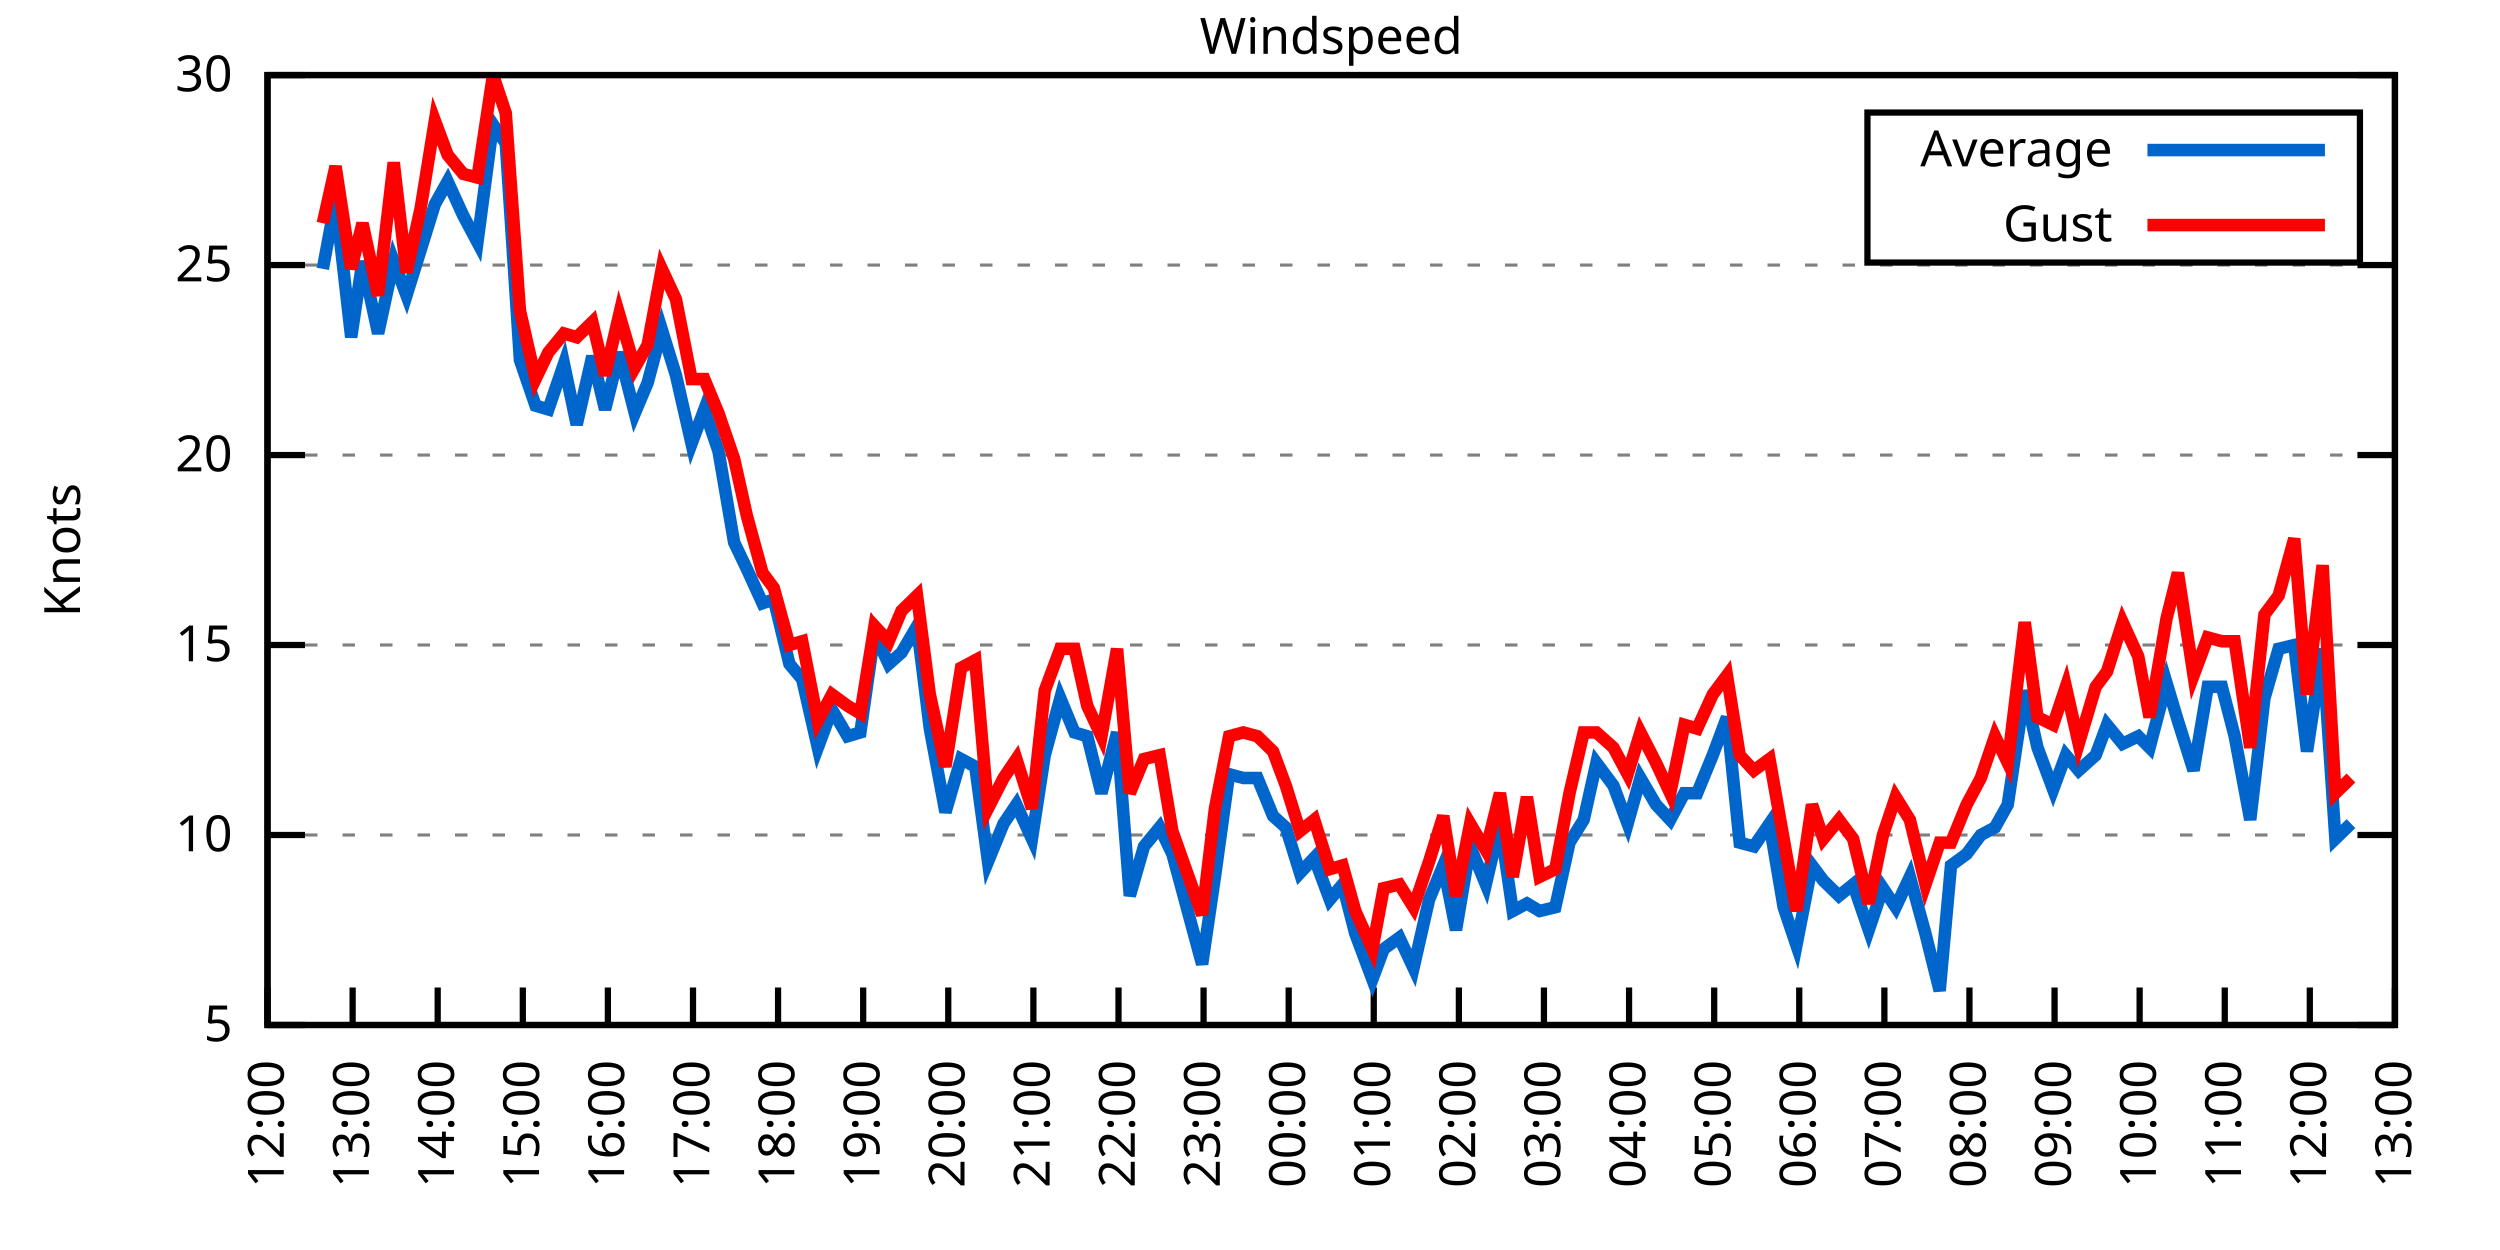
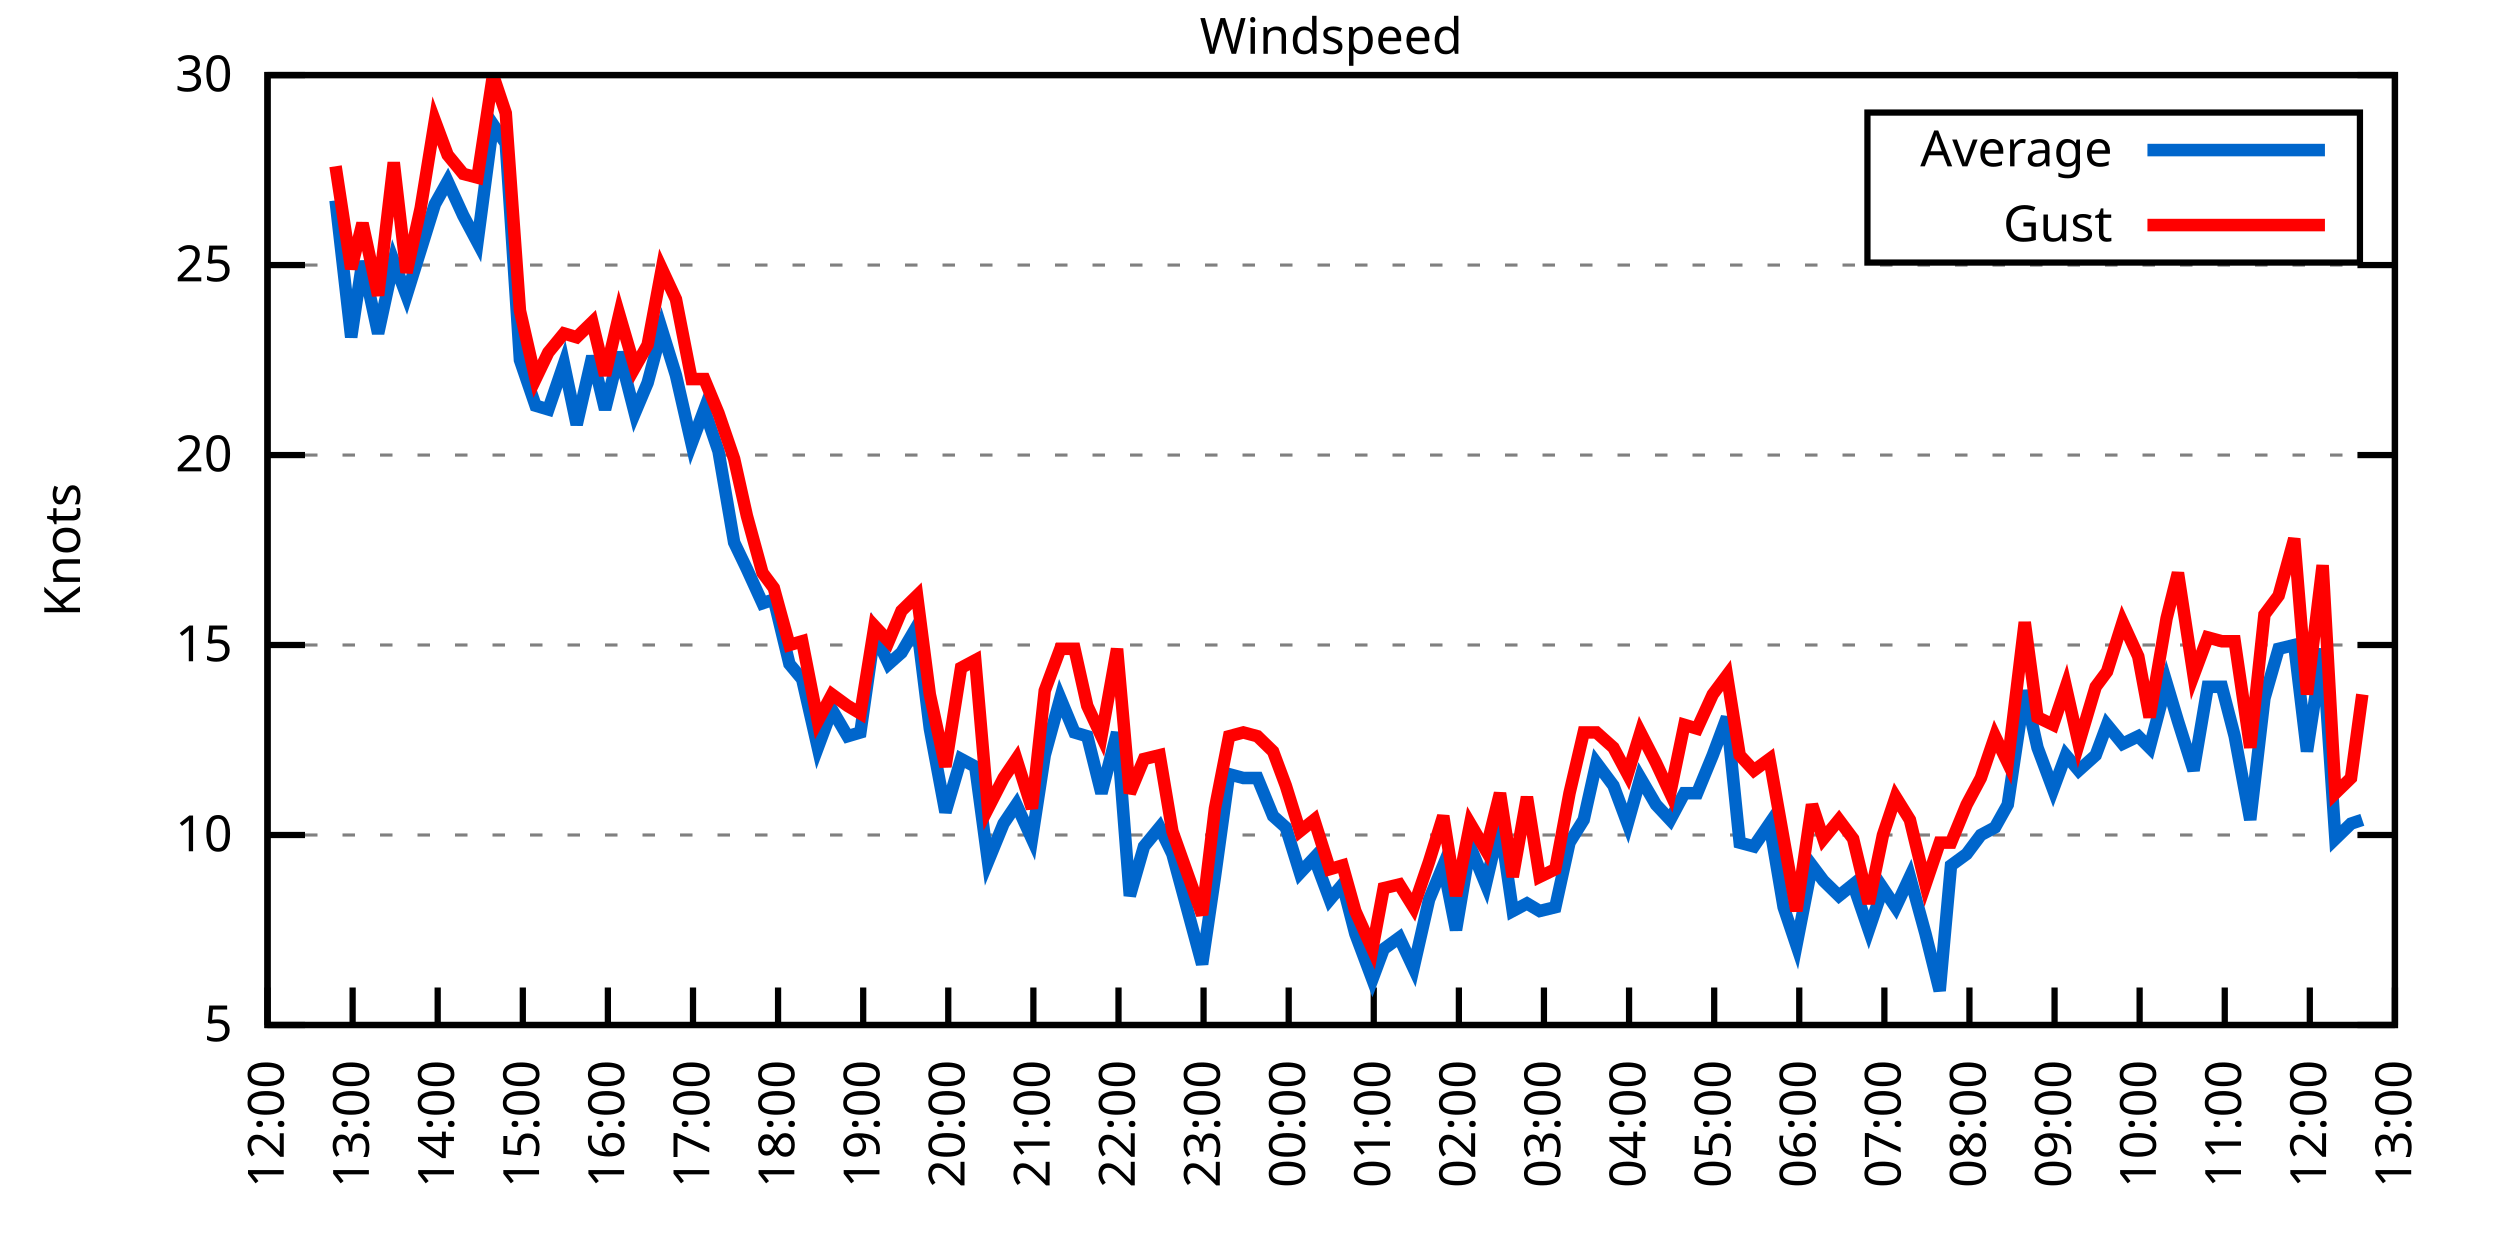
<svg xmlns="http://www.w3.org/2000/svg" xmlns:xlink="http://www.w3.org/1999/xlink" width="400" height="200" viewBox="0 0 400 200">
  <g id="gnuplot_canvas">
    <rect x="0" y="0" width="400" height="200" fill="none" />
    <defs>
      <circle id="gpDot" r="0.5" stroke-width="0.5" stroke="currentColor" />
      <path id="gpPt0" stroke-width="0.333" stroke="currentColor" d="M-1,0 h2 M0,-1 v2" />
      <path id="gpPt1" stroke-width="0.333" stroke="currentColor" d="M-1,-1 L1,1 M1,-1 L-1,1" />
      <path id="gpPt2" stroke-width="0.333" stroke="currentColor" d="M-1,0 L1,0 M0,-1 L0,1 M-1,-1 L1,1 M-1,1 L1,-1" />
      <rect id="gpPt3" stroke-width="0.333" stroke="currentColor" x="-1" y="-1" width="2" height="2" />
      <rect id="gpPt4" stroke-width="0.333" stroke="currentColor" fill="currentColor" x="-1" y="-1" width="2" height="2" />
      <circle id="gpPt5" stroke-width="0.333" stroke="currentColor" cx="0" cy="0" r="1" />
      <use xlink:href="#gpPt5" id="gpPt6" fill="currentColor" stroke="none" />
      <path id="gpPt7" stroke-width="0.333" stroke="currentColor" d="M0,-1.33 L-1.33,0.67 L1.33,0.67 z" />
      <use xlink:href="#gpPt7" id="gpPt8" fill="currentColor" stroke="none" />
      <use xlink:href="#gpPt7" id="gpPt9" stroke="currentColor" transform="rotate(180)" />
      <use xlink:href="#gpPt9" id="gpPt10" fill="currentColor" stroke="none" />
      <use xlink:href="#gpPt3" id="gpPt11" stroke="currentColor" transform="rotate(45)" />
      <use xlink:href="#gpPt11" id="gpPt12" fill="currentColor" stroke="none" />
      <path id="gpPt13" stroke-width="0.333" stroke="currentColor" d="M0,1.330 L1.265,0.411 L0.782,-1.067 L-0.782,-1.076 L-1.265,0.411 z" />
      <use xlink:href="#gpPt13" id="gpPt14" fill="currentColor" stroke="none" />
      <filter id="textbox" filterUnits="objectBoundingBox" x="0" y="0" height="1" width="1">
        <feFlood flood-color="white" flood-opacity="1" result="bgnd" />
        <feComposite in="SourceGraphic" in2="bgnd" operator="atop" />
      </filter>
      <filter id="greybox" filterUnits="objectBoundingBox" x="0" y="0" height="1" width="1">
        <feFlood flood-color="lightgrey" flood-opacity="1" result="grey" />
        <feComposite in="SourceGraphic" in2="grey" operator="atop" />
      </filter>
    </defs>
    <g fill="none" color="white" stroke="currentColor" stroke-width="1.00" stroke-linecap="butt" stroke-linejoin="miter">
</g>
    <g fill="none" color="black" stroke="currentColor" stroke-width="1.00" stroke-linecap="butt" stroke-linejoin="miter">
      <g stroke="none" shape-rendering="crispEdges">
        <polygon fill="rgb(255, 255, 255)" points="42.80,164.00 383.18,164.00 383.18,12.02 42.80,12.02 " />
      </g>
    </g>
    <g fill="none" color="black" stroke="currentColor" stroke-width="1.00" stroke-linecap="butt" stroke-linejoin="miter">
</g>
    <g fill="none" color="black" stroke="black" stroke-width="0.50" stroke-linecap="butt" stroke-linejoin="miter">
</g>
    <g fill="none" color="gray" stroke="currentColor" stroke-width="0.50" stroke-linecap="butt" stroke-linejoin="miter">
      <path stroke="gray" stroke-dasharray="2,4" class="gridline" d="M42.80,164.00 L383.19,164.00  " />
    </g>
    <g fill="none" color="gray" stroke="gray" stroke-width="1.00" stroke-linecap="butt" stroke-linejoin="miter">
</g>
    <g fill="none" color="black" stroke="currentColor" stroke-width="1.00" stroke-linecap="butt" stroke-linejoin="miter">
      <path stroke="black" d="M42.80,164.00 L48.80,164.00 M383.19,164.00 L377.19,164.00  " />
      <g transform="translate(37.20,166.60)" stroke="none" fill="black" font-family="Sans" font-size="8.00" text-anchor="end">
        <text>
          <tspan font-family="Sans"> 5</tspan>
        </text>
      </g>
    </g>
    <g fill="none" color="black" stroke="currentColor" stroke-width="1.00" stroke-linecap="butt" stroke-linejoin="miter">
</g>
    <g fill="none" color="black" stroke="black" stroke-width="0.50" stroke-linecap="butt" stroke-linejoin="miter">
</g>
    <g fill="none" color="gray" stroke="currentColor" stroke-width="0.50" stroke-linecap="butt" stroke-linejoin="miter">
      <path stroke="gray" stroke-dasharray="2,4" class="gridline" d="M42.80,133.60 L383.19,133.60  " />
    </g>
    <g fill="none" color="gray" stroke="gray" stroke-width="1.00" stroke-linecap="butt" stroke-linejoin="miter">
</g>
    <g fill="none" color="black" stroke="currentColor" stroke-width="1.00" stroke-linecap="butt" stroke-linejoin="miter">
      <path stroke="black" d="M42.80,133.60 L48.80,133.60 M383.19,133.60 L377.19,133.60  " />
      <g transform="translate(37.20,136.20)" stroke="none" fill="black" font-family="Sans" font-size="8.00" text-anchor="end">
        <text>
          <tspan font-family="Sans"> 10</tspan>
        </text>
      </g>
    </g>
    <g fill="none" color="black" stroke="currentColor" stroke-width="1.00" stroke-linecap="butt" stroke-linejoin="miter">
</g>
    <g fill="none" color="black" stroke="black" stroke-width="0.50" stroke-linecap="butt" stroke-linejoin="miter">
</g>
    <g fill="none" color="gray" stroke="currentColor" stroke-width="0.50" stroke-linecap="butt" stroke-linejoin="miter">
      <path stroke="gray" stroke-dasharray="2,4" class="gridline" d="M42.80,103.20 L383.19,103.20  " />
    </g>
    <g fill="none" color="gray" stroke="gray" stroke-width="1.00" stroke-linecap="butt" stroke-linejoin="miter">
</g>
    <g fill="none" color="black" stroke="currentColor" stroke-width="1.00" stroke-linecap="butt" stroke-linejoin="miter">
      <path stroke="black" d="M42.80,103.20 L48.80,103.20 M383.19,103.20 L377.19,103.20  " />
      <g transform="translate(37.20,105.80)" stroke="none" fill="black" font-family="Sans" font-size="8.00" text-anchor="end">
        <text>
          <tspan font-family="Sans"> 15</tspan>
        </text>
      </g>
    </g>
    <g fill="none" color="black" stroke="currentColor" stroke-width="1.00" stroke-linecap="butt" stroke-linejoin="miter">
</g>
    <g fill="none" color="black" stroke="black" stroke-width="0.50" stroke-linecap="butt" stroke-linejoin="miter">
</g>
    <g fill="none" color="gray" stroke="currentColor" stroke-width="0.50" stroke-linecap="butt" stroke-linejoin="miter">
      <path stroke="gray" stroke-dasharray="2,4" class="gridline" d="M42.80,72.81 L383.19,72.81  " />
    </g>
    <g fill="none" color="gray" stroke="gray" stroke-width="1.00" stroke-linecap="butt" stroke-linejoin="miter">
</g>
    <g fill="none" color="black" stroke="currentColor" stroke-width="1.00" stroke-linecap="butt" stroke-linejoin="miter">
      <path stroke="black" d="M42.80,72.81 L48.80,72.81 M383.19,72.81 L377.19,72.81  " />
      <g transform="translate(37.20,75.41)" stroke="none" fill="black" font-family="Sans" font-size="8.00" text-anchor="end">
        <text>
          <tspan font-family="Sans"> 20</tspan>
        </text>
      </g>
    </g>
    <g fill="none" color="black" stroke="currentColor" stroke-width="1.00" stroke-linecap="butt" stroke-linejoin="miter">
</g>
    <g fill="none" color="black" stroke="black" stroke-width="0.50" stroke-linecap="butt" stroke-linejoin="miter">
</g>
    <g fill="none" color="gray" stroke="currentColor" stroke-width="0.50" stroke-linecap="butt" stroke-linejoin="miter">
      <path stroke="gray" stroke-dasharray="2,4" class="gridline" d="M42.80,42.41 L383.19,42.41  " />
    </g>
    <g fill="none" color="gray" stroke="gray" stroke-width="1.00" stroke-linecap="butt" stroke-linejoin="miter">
</g>
    <g fill="none" color="black" stroke="currentColor" stroke-width="1.00" stroke-linecap="butt" stroke-linejoin="miter">
      <path stroke="black" d="M42.80,42.41 L48.80,42.41 M383.19,42.41 L377.19,42.41  " />
      <g transform="translate(37.20,45.01)" stroke="none" fill="black" font-family="Sans" font-size="8.00" text-anchor="end">
        <text>
          <tspan font-family="Sans"> 25</tspan>
        </text>
      </g>
    </g>
    <g fill="none" color="black" stroke="currentColor" stroke-width="1.00" stroke-linecap="butt" stroke-linejoin="miter">
</g>
    <g fill="none" color="black" stroke="black" stroke-width="0.50" stroke-linecap="butt" stroke-linejoin="miter">
</g>
    <g fill="none" color="gray" stroke="currentColor" stroke-width="0.50" stroke-linecap="butt" stroke-linejoin="miter">
      <path stroke="gray" stroke-dasharray="2,4" class="gridline" d="M42.80,12.01 L383.19,12.01  " />
    </g>
    <g fill="none" color="gray" stroke="gray" stroke-width="1.00" stroke-linecap="butt" stroke-linejoin="miter">
</g>
    <g fill="none" color="black" stroke="currentColor" stroke-width="1.00" stroke-linecap="butt" stroke-linejoin="miter">
      <path stroke="black" d="M42.80,12.01 L48.80,12.01 M383.19,12.01 L377.19,12.01  " />
      <g transform="translate(37.20,14.61)" stroke="none" fill="black" font-family="Sans" font-size="8.00" text-anchor="end">
        <text>
          <tspan font-family="Sans"> 30</tspan>
        </text>
      </g>
    </g>
    <g fill="none" color="black" stroke="currentColor" stroke-width="1.00" stroke-linecap="butt" stroke-linejoin="miter">
      <path stroke="black" d="M42.80,164.00 L42.80,158.00  " />
      <g transform="translate(45.40,169.60) rotate(270.00)" stroke="none" fill="black" font-family="Sans" font-size="8.00" text-anchor="end">
        <text>
          <tspan font-family="Sans">12:00</tspan>
        </text>
      </g>
    </g>
    <g fill="none" color="black" stroke="currentColor" stroke-width="1.00" stroke-linecap="butt" stroke-linejoin="miter">
      <path stroke="black" d="M56.42,164.00 L56.42,158.00  " />
      <g transform="translate(59.02,169.60) rotate(270.00)" stroke="none" fill="black" font-family="Sans" font-size="8.00" text-anchor="end">
        <text>
          <tspan font-family="Sans">13:00</tspan>
        </text>
      </g>
    </g>
    <g fill="none" color="black" stroke="currentColor" stroke-width="1.00" stroke-linecap="butt" stroke-linejoin="miter">
      <path stroke="black" d="M70.03,164.00 L70.03,158.00  " />
      <g transform="translate(72.63,169.60) rotate(270.00)" stroke="none" fill="black" font-family="Sans" font-size="8.00" text-anchor="end">
        <text>
          <tspan font-family="Sans">14:00</tspan>
        </text>
      </g>
    </g>
    <g fill="none" color="black" stroke="currentColor" stroke-width="1.00" stroke-linecap="butt" stroke-linejoin="miter">
      <path stroke="black" d="M83.65,164.00 L83.65,158.00  " />
      <g transform="translate(86.25,169.60) rotate(270.00)" stroke="none" fill="black" font-family="Sans" font-size="8.00" text-anchor="end">
        <text>
          <tspan font-family="Sans">15:00</tspan>
        </text>
      </g>
    </g>
    <g fill="none" color="black" stroke="currentColor" stroke-width="1.00" stroke-linecap="butt" stroke-linejoin="miter">
      <path stroke="black" d="M97.26,164.00 L97.26,158.00  " />
      <g transform="translate(99.86,169.60) rotate(270.00)" stroke="none" fill="black" font-family="Sans" font-size="8.00" text-anchor="end">
        <text>
          <tspan font-family="Sans">16:00</tspan>
        </text>
      </g>
    </g>
    <g fill="none" color="black" stroke="currentColor" stroke-width="1.00" stroke-linecap="butt" stroke-linejoin="miter">
      <path stroke="black" d="M110.88,164.00 L110.88,158.00  " />
      <g transform="translate(113.48,169.60) rotate(270.00)" stroke="none" fill="black" font-family="Sans" font-size="8.00" text-anchor="end">
        <text>
          <tspan font-family="Sans">17:00</tspan>
        </text>
      </g>
    </g>
    <g fill="none" color="black" stroke="currentColor" stroke-width="1.00" stroke-linecap="butt" stroke-linejoin="miter">
      <path stroke="black" d="M124.49,164.00 L124.49,158.00  " />
      <g transform="translate(127.09,169.60) rotate(270.00)" stroke="none" fill="black" font-family="Sans" font-size="8.00" text-anchor="end">
        <text>
          <tspan font-family="Sans">18:00</tspan>
        </text>
      </g>
    </g>
    <g fill="none" color="black" stroke="currentColor" stroke-width="1.00" stroke-linecap="butt" stroke-linejoin="miter">
      <path stroke="black" d="M138.11,164.00 L138.11,158.00  " />
      <g transform="translate(140.71,169.60) rotate(270.00)" stroke="none" fill="black" font-family="Sans" font-size="8.00" text-anchor="end">
        <text>
          <tspan font-family="Sans">19:00</tspan>
        </text>
      </g>
    </g>
    <g fill="none" color="black" stroke="currentColor" stroke-width="1.00" stroke-linecap="butt" stroke-linejoin="miter">
      <path stroke="black" d="M151.72,164.00 L151.72,158.00  " />
      <g transform="translate(154.32,169.60) rotate(270.00)" stroke="none" fill="black" font-family="Sans" font-size="8.00" text-anchor="end">
        <text>
          <tspan font-family="Sans">20:00</tspan>
        </text>
      </g>
    </g>
    <g fill="none" color="black" stroke="currentColor" stroke-width="1.00" stroke-linecap="butt" stroke-linejoin="miter">
      <path stroke="black" d="M165.34,164.00 L165.34,158.00  " />
      <g transform="translate(167.94,169.60) rotate(270.00)" stroke="none" fill="black" font-family="Sans" font-size="8.00" text-anchor="end">
        <text>
          <tspan font-family="Sans">21:00</tspan>
        </text>
      </g>
    </g>
    <g fill="none" color="black" stroke="currentColor" stroke-width="1.00" stroke-linecap="butt" stroke-linejoin="miter">
      <path stroke="black" d="M178.96,164.00 L178.96,158.00  " />
      <g transform="translate(181.56,169.60) rotate(270.00)" stroke="none" fill="black" font-family="Sans" font-size="8.00" text-anchor="end">
        <text>
          <tspan font-family="Sans">22:00</tspan>
        </text>
      </g>
    </g>
    <g fill="none" color="black" stroke="currentColor" stroke-width="1.00" stroke-linecap="butt" stroke-linejoin="miter">
      <path stroke="black" d="M192.57,164.00 L192.57,158.00  " />
      <g transform="translate(195.17,169.60) rotate(270.00)" stroke="none" fill="black" font-family="Sans" font-size="8.00" text-anchor="end">
        <text>
          <tspan font-family="Sans">23:00</tspan>
        </text>
      </g>
    </g>
    <g fill="none" color="black" stroke="currentColor" stroke-width="1.00" stroke-linecap="butt" stroke-linejoin="miter">
      <path stroke="black" d="M206.19,164.00 L206.19,158.00  " />
      <g transform="translate(208.79,169.60) rotate(270.00)" stroke="none" fill="black" font-family="Sans" font-size="8.00" text-anchor="end">
        <text>
          <tspan font-family="Sans">00:00</tspan>
        </text>
      </g>
    </g>
    <g fill="none" color="black" stroke="currentColor" stroke-width="1.00" stroke-linecap="butt" stroke-linejoin="miter">
      <path stroke="black" d="M219.80,164.00 L219.80,158.00  " />
      <g transform="translate(222.40,169.60) rotate(270.00)" stroke="none" fill="black" font-family="Sans" font-size="8.00" text-anchor="end">
        <text>
          <tspan font-family="Sans">01:00</tspan>
        </text>
      </g>
    </g>
    <g fill="none" color="black" stroke="currentColor" stroke-width="1.00" stroke-linecap="butt" stroke-linejoin="miter">
      <path stroke="black" d="M233.42,164.00 L233.42,158.00  " />
      <g transform="translate(236.02,169.60) rotate(270.00)" stroke="none" fill="black" font-family="Sans" font-size="8.00" text-anchor="end">
        <text>
          <tspan font-family="Sans">02:00</tspan>
        </text>
      </g>
    </g>
    <g fill="none" color="black" stroke="currentColor" stroke-width="1.00" stroke-linecap="butt" stroke-linejoin="miter">
      <path stroke="black" d="M247.03,164.00 L247.03,158.00  " />
      <g transform="translate(249.63,169.60) rotate(270.00)" stroke="none" fill="black" font-family="Sans" font-size="8.00" text-anchor="end">
        <text>
          <tspan font-family="Sans">03:00</tspan>
        </text>
      </g>
    </g>
    <g fill="none" color="black" stroke="currentColor" stroke-width="1.00" stroke-linecap="butt" stroke-linejoin="miter">
      <path stroke="black" d="M260.65,164.00 L260.65,158.00  " />
      <g transform="translate(263.25,169.60) rotate(270.00)" stroke="none" fill="black" font-family="Sans" font-size="8.00" text-anchor="end">
        <text>
          <tspan font-family="Sans">04:00</tspan>
        </text>
      </g>
    </g>
    <g fill="none" color="black" stroke="currentColor" stroke-width="1.00" stroke-linecap="butt" stroke-linejoin="miter">
      <path stroke="black" d="M274.27,164.00 L274.27,158.00  " />
      <g transform="translate(276.87,169.60) rotate(270.00)" stroke="none" fill="black" font-family="Sans" font-size="8.00" text-anchor="end">
        <text>
          <tspan font-family="Sans">05:00</tspan>
        </text>
      </g>
    </g>
    <g fill="none" color="black" stroke="currentColor" stroke-width="1.00" stroke-linecap="butt" stroke-linejoin="miter">
      <path stroke="black" d="M287.88,164.00 L287.88,158.00  " />
      <g transform="translate(290.48,169.60) rotate(270.00)" stroke="none" fill="black" font-family="Sans" font-size="8.00" text-anchor="end">
        <text>
          <tspan font-family="Sans">06:00</tspan>
        </text>
      </g>
    </g>
    <g fill="none" color="black" stroke="currentColor" stroke-width="1.00" stroke-linecap="butt" stroke-linejoin="miter">
      <path stroke="black" d="M301.50,164.00 L301.50,158.00  " />
      <g transform="translate(304.10,169.60) rotate(270.00)" stroke="none" fill="black" font-family="Sans" font-size="8.00" text-anchor="end">
        <text>
          <tspan font-family="Sans">07:00</tspan>
        </text>
      </g>
    </g>
    <g fill="none" color="black" stroke="currentColor" stroke-width="1.00" stroke-linecap="butt" stroke-linejoin="miter">
      <path stroke="black" d="M315.11,164.00 L315.11,158.00  " />
      <g transform="translate(317.71,169.60) rotate(270.00)" stroke="none" fill="black" font-family="Sans" font-size="8.00" text-anchor="end">
        <text>
          <tspan font-family="Sans">08:00</tspan>
        </text>
      </g>
    </g>
    <g fill="none" color="black" stroke="currentColor" stroke-width="1.00" stroke-linecap="butt" stroke-linejoin="miter">
      <path stroke="black" d="M328.73,164.00 L328.73,158.00  " />
      <g transform="translate(331.33,169.60) rotate(270.00)" stroke="none" fill="black" font-family="Sans" font-size="8.00" text-anchor="end">
        <text>
          <tspan font-family="Sans">09:00</tspan>
        </text>
      </g>
    </g>
    <g fill="none" color="black" stroke="currentColor" stroke-width="1.00" stroke-linecap="butt" stroke-linejoin="miter">
      <path stroke="black" d="M342.34,164.00 L342.34,158.00  " />
      <g transform="translate(344.94,169.60) rotate(270.00)" stroke="none" fill="black" font-family="Sans" font-size="8.00" text-anchor="end">
        <text>
          <tspan font-family="Sans">10:00</tspan>
        </text>
      </g>
    </g>
    <g fill="none" color="black" stroke="currentColor" stroke-width="1.00" stroke-linecap="butt" stroke-linejoin="miter">
      <path stroke="black" d="M355.96,164.00 L355.96,158.00  " />
      <g transform="translate(358.56,169.60) rotate(270.00)" stroke="none" fill="black" font-family="Sans" font-size="8.00" text-anchor="end">
        <text>
          <tspan font-family="Sans">11:00</tspan>
        </text>
      </g>
    </g>
    <g fill="none" color="black" stroke="currentColor" stroke-width="1.00" stroke-linecap="butt" stroke-linejoin="miter">
      <path stroke="black" d="M369.57,164.00 L369.57,158.00  " />
      <g transform="translate(372.17,169.60) rotate(270.00)" stroke="none" fill="black" font-family="Sans" font-size="8.00" text-anchor="end">
        <text>
          <tspan font-family="Sans">12:00</tspan>
        </text>
      </g>
    </g>
    <g fill="none" color="black" stroke="currentColor" stroke-width="1.00" stroke-linecap="butt" stroke-linejoin="miter">
      <path stroke="black" d="M383.19,164.00 L383.19,158.00  " />
      <g transform="translate(385.79,169.60) rotate(270.00)" stroke="none" fill="black" font-family="Sans" font-size="8.00" text-anchor="end">
        <text>
          <tspan font-family="Sans">13:00</tspan>
        </text>
      </g>
    </g>
    <g fill="none" color="black" stroke="currentColor" stroke-width="1.00" stroke-linecap="butt" stroke-linejoin="miter">
</g>
    <g fill="none" color="black" stroke="currentColor" stroke-width="1.00" stroke-linecap="butt" stroke-linejoin="miter">
      <path stroke="black" d="M42.80,12.01 L42.80,164.00 L383.19,164.00 L383.19,12.01 L42.80,12.01 Z  " />
    </g>
    <g fill="none" color="black" stroke="currentColor" stroke-width="1.00" stroke-linecap="butt" stroke-linejoin="miter">
</g>
    <g fill="none" color="black" stroke="currentColor" stroke-width="1.00" stroke-linecap="butt" stroke-linejoin="miter">
      <path stroke="black" d="M298.79,42.01 L298.79,18.01 L377.59,18.01 L377.59,42.01 L298.79,42.01 Z  " />
    </g>
    <g id="Windspeed_plot_1">
      <g fill="none" color="white" stroke="black" stroke-width="2.00" stroke-linecap="butt" stroke-linejoin="miter">
</g>
      <g fill="none" color="black" stroke="currentColor" stroke-width="2.00" stroke-linecap="butt" stroke-linejoin="miter">
        <g transform="translate(337.99,26.61)" stroke="none" fill="black" font-family="Sans" font-size="8.00" text-anchor="end">
          <text>
            <tspan font-family="Sans">Average</tspan>
          </text>
        </g>
      </g>
      <g fill="none" color="black" stroke="currentColor" stroke-width="2.00" stroke-linecap="butt" stroke-linejoin="miter">
-         <path stroke="rgb(  0, 102, 204)" d="M343.59,24.01 L371.99,24.01 M51.65,43.02 L53.69,32.07 L56.19,53.96 L58.00,41.80 L60.50,53.35 L63.00,41.80   L65.04,47.27 L67.31,39.98 L69.58,32.68 L71.62,29.03 L74.12,34.50 L76.39,38.76 L78.88,19.91 L80.92,22.95   L83.19,57.61 L85.69,64.90 L87.73,65.51 L90.23,58.21 L92.27,67.94 L94.77,57.00 L96.81,65.51 L99.08,56.39   L101.57,66.12 L103.62,61.25 L105.89,52.74 L108.15,60.04 L110.65,70.98 L112.69,65.51 L114.96,72.20 L117.46,86.79   L119.50,91.04 L122.00,96.52 L123.81,95.91 L126.31,106.24 L128.35,108.68 L130.85,119.62 L133.12,113.54 L135.61,117.80   L137.66,117.19 L139.92,101.38 L142.19,106.24 L144.24,104.42 L146.73,100.16 L148.77,116.58 L151.27,129.95 L153.77,121.44   L156.04,122.66 L158.08,137.86 L160.57,131.78 L162.62,128.74 L165.11,134.21 L167.16,120.83 L169.65,111.72 L171.92,117.19   L173.96,117.80 L176.23,126.91 L178.73,117.19 L180.77,143.33 L183.04,135.43 L185.54,132.39 L187.58,136.64 L192.34,154.27   L194.39,140.29 L196.66,123.87 L198.93,124.48 L201.19,124.48 L203.69,130.56 L205.73,132.39 L208.00,139.68 L210.27,137.25   L212.77,143.94 L214.81,141.51 L216.85,149.41 L219.58,156.70 L221.39,151.84 L223.89,150.02 L226.16,154.88 L228.65,143.94   L230.92,138.47 L232.96,148.80 L235.23,135.43 L237.73,141.51 L240.00,131.78 L242.04,145.76 L244.31,144.55 L246.35,145.76   L248.85,145.15 L251.12,134.82 L253.39,131.17 L255.43,122.05 L258.15,125.70 L260.42,131.78 L262.47,124.48 L264.96,128.74   L267.23,131.17 L269.50,126.91 L271.54,126.91 L274.04,120.83 L276.31,114.76 L278.35,134.82 L280.62,135.43 L283.12,131.78   L285.38,145.15 L287.43,151.23 L289.92,138.47 L291.74,140.90 L294.23,143.33 L296.50,141.51 L299.00,148.80 L301.27,142.11   L303.31,145.15 L305.58,140.29 L308.08,149.41 L310.35,158.53 L312.16,138.47 L314.66,136.64 L316.93,133.60 L319.20,132.39   L321.24,128.74 L323.96,110.50 L326.00,119.62 L328.50,126.31 L330.54,120.83 L332.59,123.27 L335.31,120.83 L337.12,115.97   L339.62,119.01 L342.12,117.80 L343.93,119.62 L346.65,109.28 L348.47,115.36 L350.97,123.27 L353.24,109.89 L355.50,109.89   L357.55,117.80 L360.04,131.17 L362.31,111.72 L364.58,103.81 L367.08,103.20 L369.12,120.23 L371.62,103.81 L373.66,134.21   L376.16,131.78  " />
+         <path stroke="rgb(  0, 102, 204)" d="M343.59,24.01 L371.99,24.01 M53.69,32.07 L56.19,53.96 L58.00,41.80 L60.50,53.35 L63.00,41.80 L65.04,47.27   L67.31,39.98 L69.58,32.68 L71.62,29.03 L74.12,34.50 L76.39,38.76 L78.88,19.91 L80.92,22.95 L83.19,57.61   L85.69,64.90 L87.73,65.51 L90.23,58.21 L92.27,67.94 L94.77,57.00 L96.81,65.51 L99.08,56.39 L101.57,66.12   L103.62,61.25 L105.89,52.74 L108.15,60.04 L110.65,70.98 L112.69,65.51 L114.96,72.20 L117.46,86.79 L119.50,91.04   L122.00,96.52 L123.81,95.91 L126.31,106.24 L128.35,108.68 L130.85,119.62 L133.12,113.54 L135.61,117.80 L137.66,117.19   L139.92,101.38 L142.19,106.24 L144.24,104.42 L146.73,100.16 L148.77,116.58 L151.27,129.95 L153.77,121.44 L156.04,122.66   L158.08,137.86 L160.57,131.78 L162.62,128.74 L165.11,134.21 L167.16,120.83 L169.65,111.72 L171.92,117.19 L173.96,117.80   L176.23,126.91 L178.73,117.19 L180.77,143.33 L183.04,135.43 L185.54,132.39 L187.58,136.64 L192.34,154.27 L194.39,140.29   L196.66,123.87 L198.93,124.48 L201.19,124.48 L203.69,130.56 L205.73,132.39 L208.00,139.68 L210.27,137.25 L212.77,143.94   L214.81,141.51 L216.85,149.41 L219.58,156.70 L221.39,151.84 L223.89,150.02 L226.16,154.88 L228.65,143.94 L230.92,138.47   L232.96,148.80 L235.23,135.43 L237.73,141.51 L240.00,131.78 L242.04,145.76 L244.31,144.55 L246.35,145.76 L248.85,145.15   L251.12,134.82 L253.39,131.17 L255.43,122.05 L258.15,125.70 L260.42,131.78 L262.47,124.48 L264.96,128.74 L267.23,131.17   L269.50,126.91 L271.54,126.91 L274.04,120.83 L276.31,114.76 L278.35,134.82 L280.62,135.43 L283.12,131.78 L285.38,145.15   L287.43,151.23 L289.92,138.47 L291.74,140.90 L294.23,143.33 L296.50,141.51 L299.00,148.80 L301.27,142.11 L303.31,145.15   L305.58,140.29 L308.08,149.41 L310.35,158.53 L312.16,138.47 L314.66,136.64 L316.93,133.60 L319.20,132.39 L321.24,128.74   L323.96,110.50 L326.00,119.62 L328.50,126.31 L330.54,120.83 L332.59,123.27 L335.31,120.83 L337.12,115.97 L339.62,119.01   L342.12,117.80 L343.93,119.62 L346.65,109.28 L348.47,115.36 L350.97,123.27 L353.24,109.89 L355.50,109.89 L357.55,117.80   L360.04,131.17 L362.31,111.72 L364.58,103.81 L367.08,103.20 L369.12,120.23 L371.62,103.81 L373.66,134.21 L376.16,131.78   L377.97,131.17  " />
      </g>
    </g>
    <g id="Windspeed_plot_2">
      <g fill="none" color="black" stroke="currentColor" stroke-width="2.00" stroke-linecap="butt" stroke-linejoin="miter">
        <g transform="translate(337.99,38.61)" stroke="none" fill="black" font-family="Sans" font-size="8.00" text-anchor="end">
          <text>
            <tspan font-family="Sans">Gust</tspan>
          </text>
        </g>
      </g>
      <g fill="none" color="black" stroke="currentColor" stroke-width="2.00" stroke-linecap="butt" stroke-linejoin="miter">
-         <path stroke="rgb(255,   0,   0)" d="M343.59,36.01 L371.99,36.01 M51.65,35.72 L53.69,26.60 L56.19,43.02 L58.00,35.72 L60.50,47.27 L63.00,25.99   L65.04,43.62 L67.31,33.29 L69.58,19.31 L71.62,24.78 L74.12,27.82 L76.39,28.42 L78.88,12.01 L80.92,18.09   L83.19,49.70 L85.69,60.65 L87.73,56.39 L90.23,53.35 L92.27,53.96 L94.77,51.53 L96.81,60.04 L99.08,50.31   L101.57,58.82 L103.62,55.18 L105.89,43.02 L108.15,47.88 L110.65,60.65 L112.69,60.65 L114.96,66.12 L117.46,73.41   L119.50,82.53 L122.00,91.65 L123.81,94.08 L126.31,103.20 L128.35,102.60 L130.85,115.36 L133.12,111.11 L135.61,112.93   L137.66,114.15 L139.92,100.16 L142.19,102.60 L144.24,97.73 L146.73,95.30 L148.77,111.11 L151.27,122.66 L153.77,106.85   L156.04,105.64 L158.08,129.35 L160.57,124.48 L162.62,121.44 L165.11,129.35 L167.16,110.50 L169.65,103.81 L171.92,103.81   L173.96,112.93 L176.23,117.80 L178.73,103.81 L180.77,126.91 L183.04,121.44 L185.54,120.83 L187.58,132.99 L192.34,146.37   L194.39,129.35 L196.66,117.80 L198.93,117.19 L201.19,117.80 L203.69,120.23 L205.73,125.70 L208.00,132.99 L210.27,131.17   L212.77,139.07 L214.81,138.47 L216.85,145.76 L219.58,151.84 L221.39,142.11 L223.89,141.51 L226.16,145.15 L228.65,137.86   L230.92,130.56 L232.96,143.33 L235.23,131.78 L237.73,136.03 L240.00,126.91 L242.04,140.29 L244.31,127.52 L246.35,140.29   L248.85,139.07 L251.12,126.91 L253.39,117.19 L255.43,117.19 L258.15,119.62 L260.42,123.87 L262.47,117.19 L264.96,122.05   L267.23,126.91 L269.50,115.97 L271.54,116.58 L274.04,111.11 L276.31,108.07 L278.35,120.83 L280.62,123.27 L283.12,121.44   L285.38,134.21 L287.43,145.76 L289.92,128.74 L291.74,134.21 L294.23,131.17 L296.50,134.21 L299.00,144.55 L301.27,133.60   L303.31,127.52 L305.58,131.17 L308.08,141.51 L310.35,134.82 L312.16,134.82 L314.66,128.74 L316.93,124.48 L319.20,117.80   L321.24,122.05 L323.96,99.56 L326.00,114.76 L328.50,115.97 L330.54,109.89 L332.59,119.01 L335.31,109.89 L337.12,107.46   L339.62,99.56 L342.12,105.03 L343.93,114.76 L346.65,98.95 L348.47,91.65 L350.97,108.07 L353.24,101.99 L355.50,102.60   L357.55,102.60 L360.04,119.62 L362.31,98.34 L364.58,95.30 L367.08,86.18 L369.12,111.11 L371.62,90.44 L373.66,126.91   L376.16,124.48  " />
+         <path stroke="rgb(255,   0,   0)" d="M343.59,36.01 L371.99,36.01 M53.69,26.60 L56.19,43.02 L58.00,35.72 L60.50,47.27 L63.00,25.99 L65.04,43.62   L67.31,33.29 L69.58,19.31 L71.62,24.78 L74.12,27.82 L76.39,28.42 L78.88,12.01 L80.92,18.09 L83.19,49.70   L85.69,60.65 L87.73,56.39 L90.23,53.35 L92.27,53.96 L94.77,51.53 L96.81,60.04 L99.08,50.31 L101.57,58.82   L103.62,55.18 L105.89,43.02 L108.15,47.88 L110.65,60.65 L112.69,60.65 L114.96,66.12 L117.46,73.41 L119.50,82.53   L122.00,91.65 L123.81,94.08 L126.31,103.20 L128.35,102.60 L130.85,115.36 L133.12,111.11 L135.61,112.93 L137.66,114.15   L139.92,100.16 L142.19,102.60 L144.24,97.73 L146.73,95.30 L148.77,111.11 L151.27,122.66 L153.77,106.85 L156.04,105.64   L158.08,129.35 L160.57,124.48 L162.62,121.44 L165.11,129.35 L167.16,110.50 L169.65,103.81 L171.92,103.81 L173.96,112.93   L176.23,117.80 L178.73,103.81 L180.77,126.91 L183.04,121.44 L185.54,120.83 L187.58,132.99 L192.34,146.37 L194.39,129.35   L196.66,117.80 L198.93,117.19 L201.19,117.80 L203.69,120.23 L205.73,125.70 L208.00,132.99 L210.27,131.17 L212.77,139.07   L214.81,138.47 L216.85,145.76 L219.58,151.84 L221.39,142.11 L223.89,141.51 L226.16,145.15 L228.65,137.86 L230.92,130.56   L232.96,143.33 L235.23,131.78 L237.73,136.03 L240.00,126.91 L242.04,140.29 L244.31,127.52 L246.35,140.29 L248.85,139.07   L251.12,126.91 L253.39,117.19 L255.43,117.19 L258.15,119.62 L260.42,123.87 L262.47,117.19 L264.96,122.05 L267.23,126.91   L269.50,115.97 L271.54,116.58 L274.04,111.11 L276.31,108.07 L278.35,120.83 L280.62,123.27 L283.12,121.44 L285.38,134.21   L287.43,145.76 L289.92,128.74 L291.74,134.21 L294.23,131.17 L296.50,134.21 L299.00,144.55 L301.27,133.60 L303.31,127.52   L305.58,131.17 L308.08,141.51 L310.35,134.82 L312.16,134.82 L314.66,128.74 L316.93,124.48 L319.20,117.80 L321.24,122.05   L323.96,99.56 L326.00,114.76 L328.50,115.97 L330.54,109.89 L332.59,119.01 L335.31,109.89 L337.12,107.46 L339.62,99.56   L342.12,105.03 L343.93,114.76 L346.65,98.95 L348.47,91.65 L350.97,108.07 L353.24,101.99 L355.50,102.60 L357.55,102.60   L360.04,119.62 L362.31,98.34 L364.58,95.30 L367.08,86.18 L369.12,111.11 L371.62,90.44 L373.66,126.91 L376.16,124.48   L377.97,111.11  " />
      </g>
    </g>
    <g fill="none" color="black" stroke="currentColor" stroke-width="2.00" stroke-linecap="butt" stroke-linejoin="miter">
</g>
    <g fill="none" color="black" stroke="black" stroke-width="1.00" stroke-linecap="butt" stroke-linejoin="miter">
</g>
    <g fill="none" color="black" stroke="currentColor" stroke-width="1.00" stroke-linecap="butt" stroke-linejoin="miter">
      <path stroke="black" d="M42.80,12.01 L42.80,164.00 L383.19,164.00 L383.19,12.01 L42.80,12.01 Z  " />
      <g transform="translate(12.80,88.01) rotate(270.00)" stroke="none" fill="black" font-family="Sans" font-size="8.00" text-anchor="middle">
        <text>
          <tspan font-family="Sans">Knots</tspan>
        </text>
      </g>
    </g>
    <g fill="none" color="black" stroke="currentColor" stroke-width="1.00" stroke-linecap="butt" stroke-linejoin="miter">
</g>
    <g fill="none" color="black" stroke="currentColor" stroke-width="1.00" stroke-linecap="butt" stroke-linejoin="miter">
      <g transform="translate(212.99,8.61)" stroke="none" fill="black" font-family="Sans" font-size="8.00" text-anchor="middle">
        <text>
          <tspan font-family="Sans">Windspeed</tspan>
        </text>
      </g>
    </g>
    <g fill="none" color="black" stroke="currentColor" stroke-width="1.00" stroke-linecap="butt" stroke-linejoin="miter">
</g>
  </g>
</svg>
